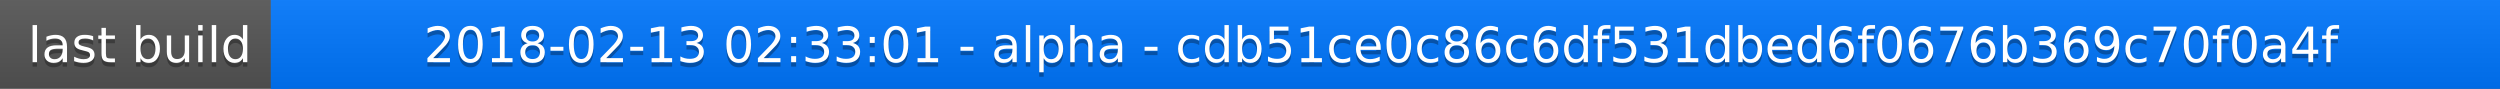
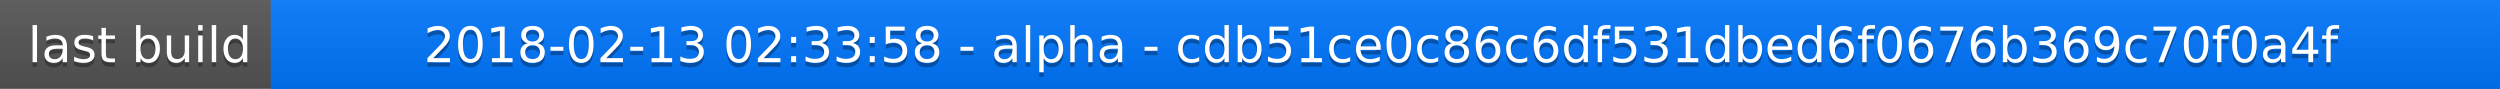
<svg xmlns="http://www.w3.org/2000/svg" width="563" height="20">
  <linearGradient id="a" x2="0" y2="100%">
    <stop offset="0" stop-color="#bbb" stop-opacity=".1" />
    <stop offset="1" stop-opacity=".1" />
  </linearGradient>
  <rect rx="0" width="563" height="20" fill="#555" />
  <rect rx="0" x="61" width="502" height="20" fill="#07f" />
  <path fill="#07f" d="M61 0h4v20h-4z" />
  <rect rx="0" width="563" height="20" fill="url(#a)" />
  <g fill="#fff" text-anchor="middle" font-family="DejaVu Sans,Verdana,Geneva,sans-serif" font-size="11">
    <text x="31.5" y="15" fill="#010101" fill-opacity=".3">last build</text>
    <text x="31.5" y="14">last build</text>
-     <text x="311" y="15" fill="#010101" fill-opacity=".3">2018-02-13 02:33:01 - alpha - cdb51ce0c86c6df531dbed6f0676b369c70f0a4f</text>
-     <text x="311" y="14">2018-02-13 02:33:01 - alpha - cdb51ce0c86c6df531dbed6f0676b369c70f0a4f</text>
+     <text x="311" y="15" fill="#010101" fill-opacity=".3">2018-02-13 02:33:58 - alpha - cdb51ce0c86c6df531dbed6f0676b369c70f0a4f</text>
+     <text x="311" y="14">2018-02-13 02:33:58 - alpha - cdb51ce0c86c6df531dbed6f0676b369c70f0a4f</text>
  </g>
</svg>
